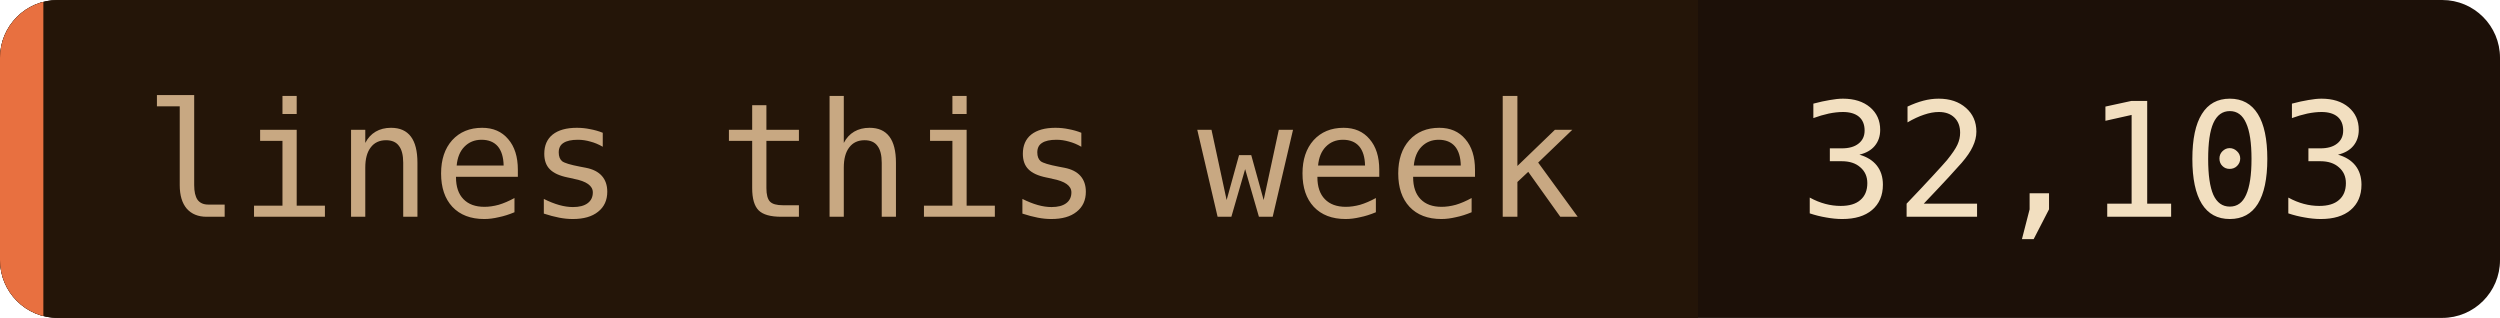
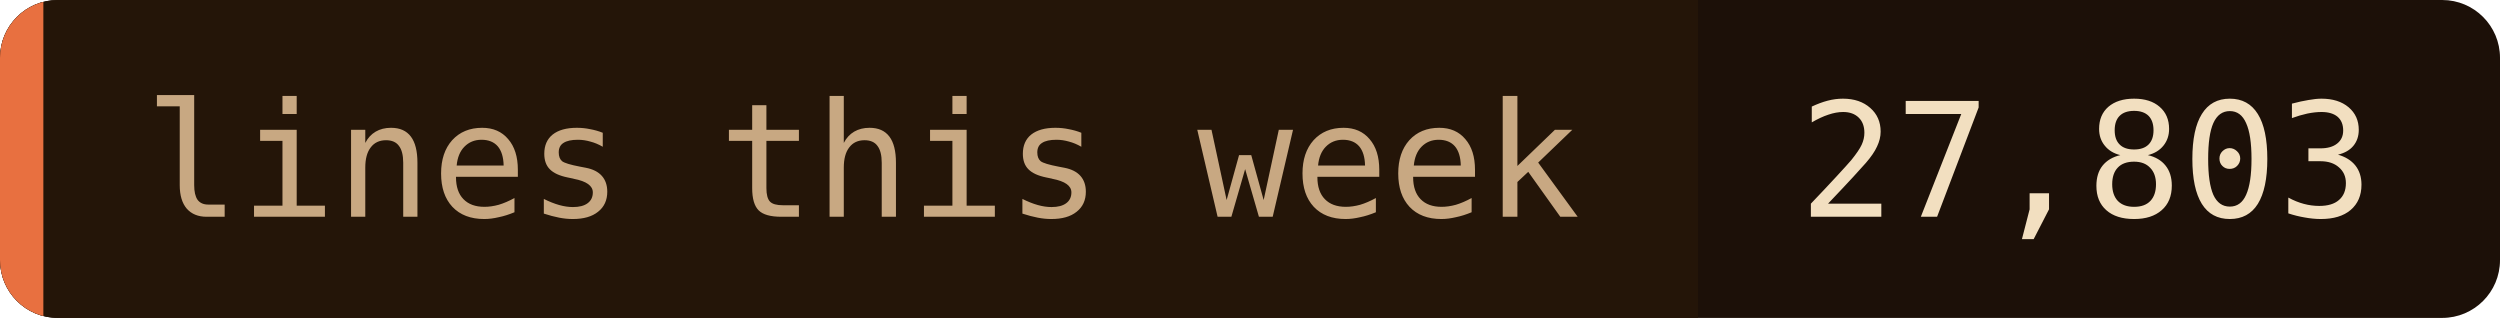
- <svg xmlns="http://www.w3.org/2000/svg" width="173" height="22" role="img" aria-label="lines this week: 32,103">
+ <svg xmlns="http://www.w3.org/2000/svg" width="173" height="22" role="img" aria-label="lines this week: 27,803">
  <clipPath id="c">
    <rect width="173" height="22" rx="4" />
  </clipPath>
  <g clip-path="url(#c)">
    <rect width="173" height="22" fill="#1c1008" />
    <rect width="117.5" height="22" fill="#241508" />
    <rect width="3" height="22" fill="#e87040" />
  </g>
  <g font-family="'JetBrains Mono', 'Fira Code', ui-monospace, SFMono-Regular, Menlo, monospace" font-size="11">
    <text x="10" y="15" fill="#c8a882">lines this week</text>
-     <text x="124.5" y="15" fill="#f2dfc0">32,103</text>
+     <text x="124.5" y="15" fill="#f2dfc0">27,803</text>
  </g>
</svg>
